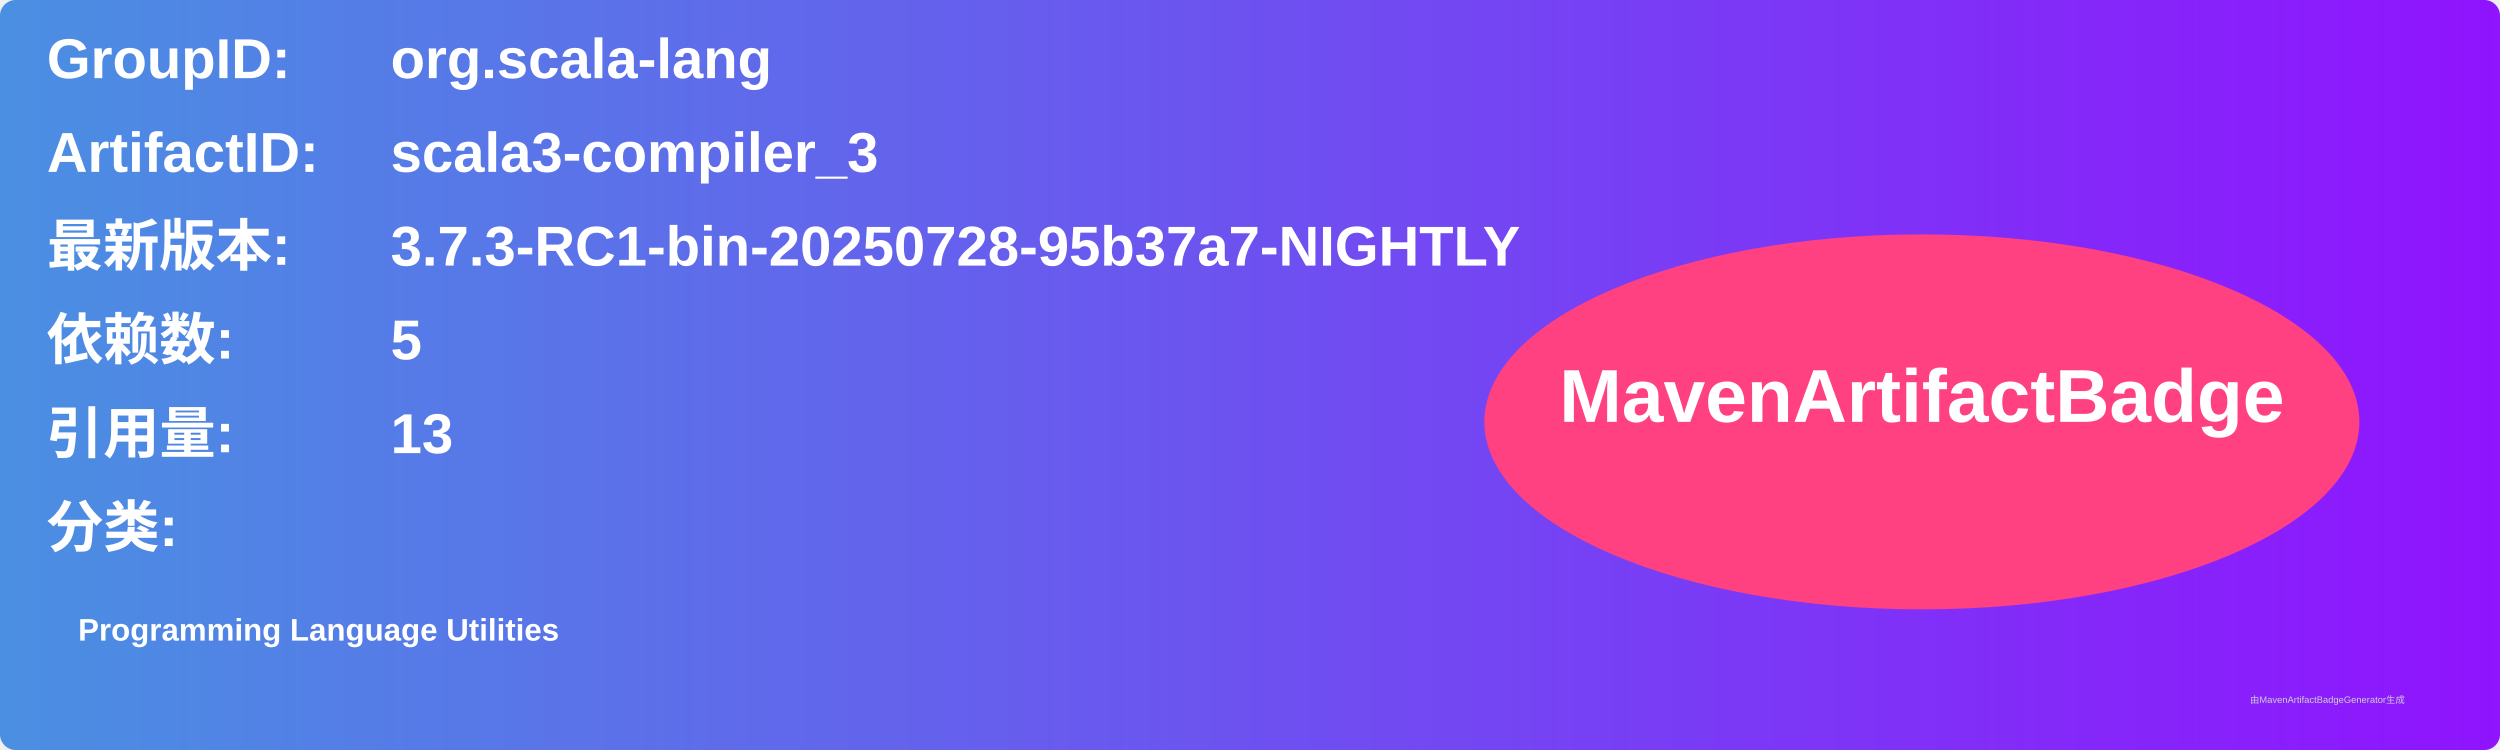
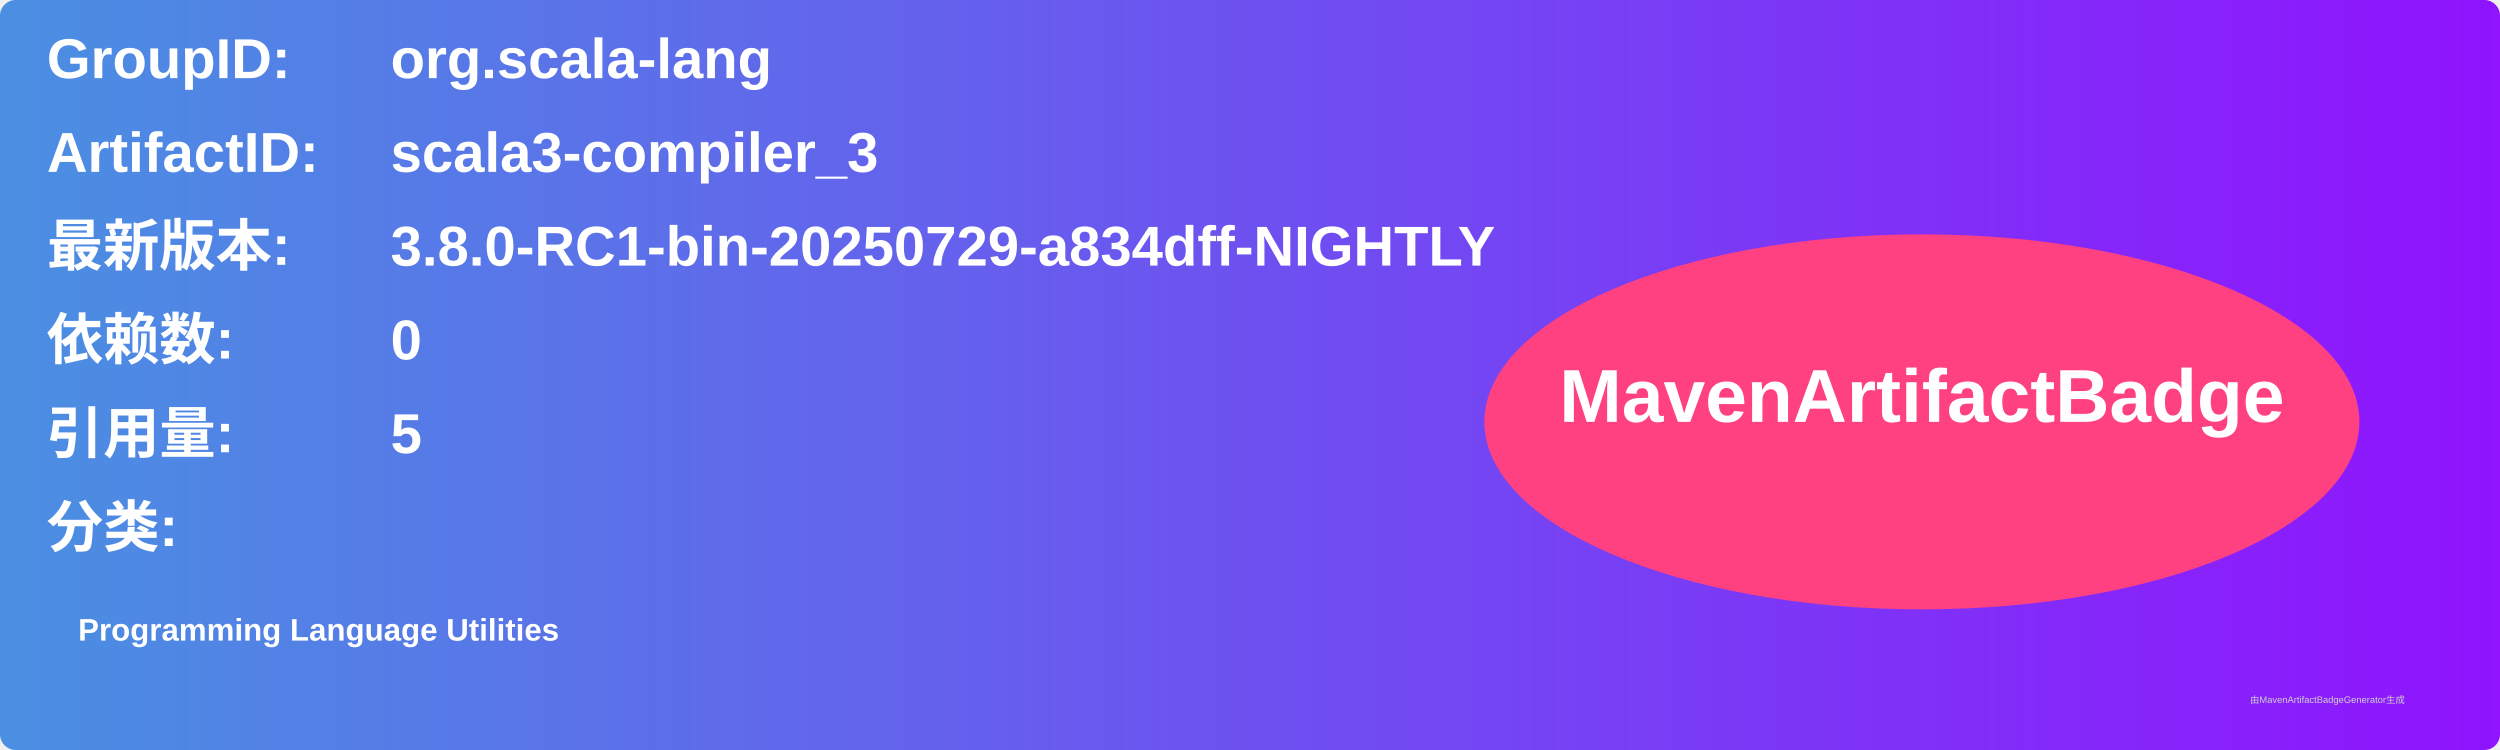
<svg xmlns="http://www.w3.org/2000/svg" width="800" height="240" viewBox="0 0 800 240">
  <linearGradient id="grad" x1="0%" y1="0%" x2="100%" y2="0%">
    <stop offset="0%" stop-color="#4a90e2" />
    <stop offset="100%" stop-color="#9013fe" />
  </linearGradient>
  <rect width="100%" height="100%" rx="5" ry="5" fill="url(#grad)" />
  <g transform="translate(15, 15)">
    <text x="0" y="10" font-family="Arial" font-size="18" fill="white" font-weight="bold" width="260">GroupID:</text>
    <text x="110" y="10" font-family="Arial" font-size="18" fill="white" font-weight="bold" width="460">org.scala-lang</text>
    <text x="0" y="40" font-family="Arial" font-size="18" fill="white" font-weight="bold" width="260">ArtifactID:</text>
    <text x="110" y="40" font-family="Arial" font-size="18" fill="white" font-weight="bold" width="460">scala3-compiler_3</text>
    <text x="0" y="70" font-family="Arial" font-size="18" fill="white" font-weight="bold">最新版本:</text>
    <text x="110" y="70" font-family="Arial" font-size="18" fill="white" font-weight="bold">
-       <tspan font-weight="bold">3.7.3-RC1-bin-20250728-95b37a7-NIGHTLY</tspan>
+       <tspan font-weight="bold">3.8.0-RC1-bin-20250729-a834dff-NIGHTLY</tspan>
    </text>
    <text x="0" y="100" font-family="Arial" font-size="18" fill="white" font-weight="bold">依赖数: </text>
    <text x="110" y="100" font-family="Arial" font-size="18" fill="white">
-       <tspan font-weight="bold">5</tspan>
+       <tspan font-weight="bold">0</tspan>
    </text>
    <text x="0" y="130" font-family="Arial" font-size="18" fill="white" font-weight="bold">引用量: </text>
    <text x="110" y="130" font-family="Arial" font-size="18" fill="white">
-       <tspan font-weight="bold">13</tspan>
+       <tspan font-weight="bold">5</tspan>
    </text>
    <text x="0" y="160" font-family="Arial" font-size="18" fill="white" font-weight="bold">分类:</text>
    <text x="10" y="190" font-family="Arial" font-size="10" fill="white">
      <tspan font-weight="bold">Programming Language Utilities</tspan>
    </text>
    <ellipse cx="600" cy="120" rx="140" ry="60" fill="#ff4081" />
    <text x="600" y="120" text-anchor="middle" font-family="Arial" font-size="24" fill="white" font-weight="bold">MavenArtifactBadge</text>
  </g>
  <text x="720" y="225" font-family="Arial" font-size="3" fill="#d0d0d0">由MavenArtifactBadgeGenerator生成</text>
</svg>
